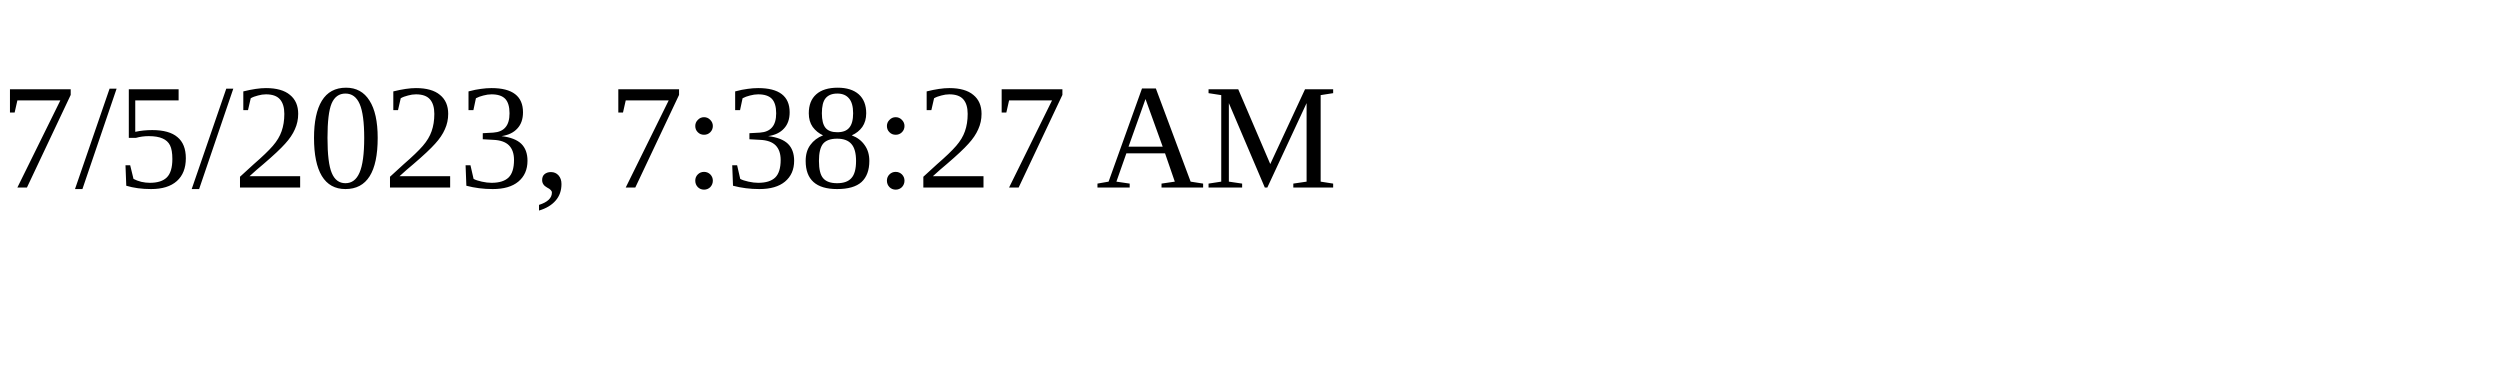
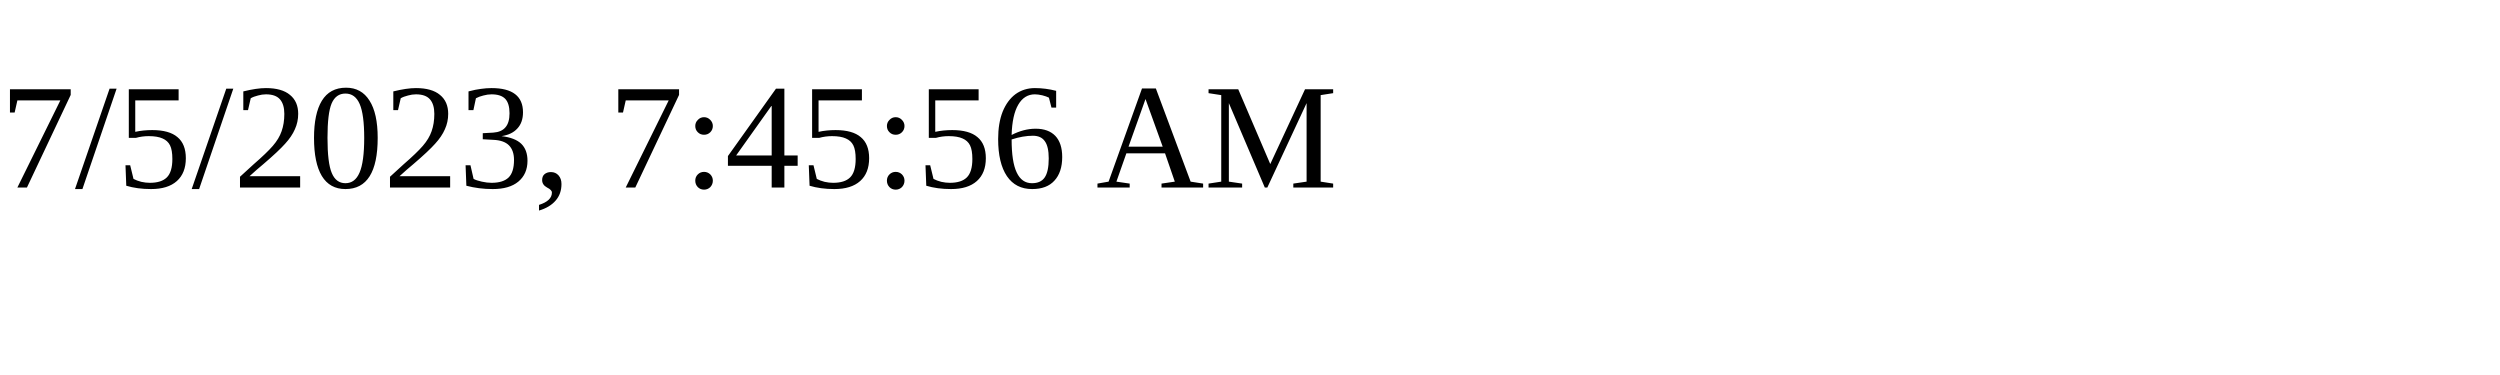
<svg xmlns="http://www.w3.org/2000/svg" height="30" width="200">
-   <text x="0" y="15">7/5/2023, 7:38:27 AM</text>
+   <text x="0" y="15">7/5/2023, 7:45:56 AM</text>
</svg>
